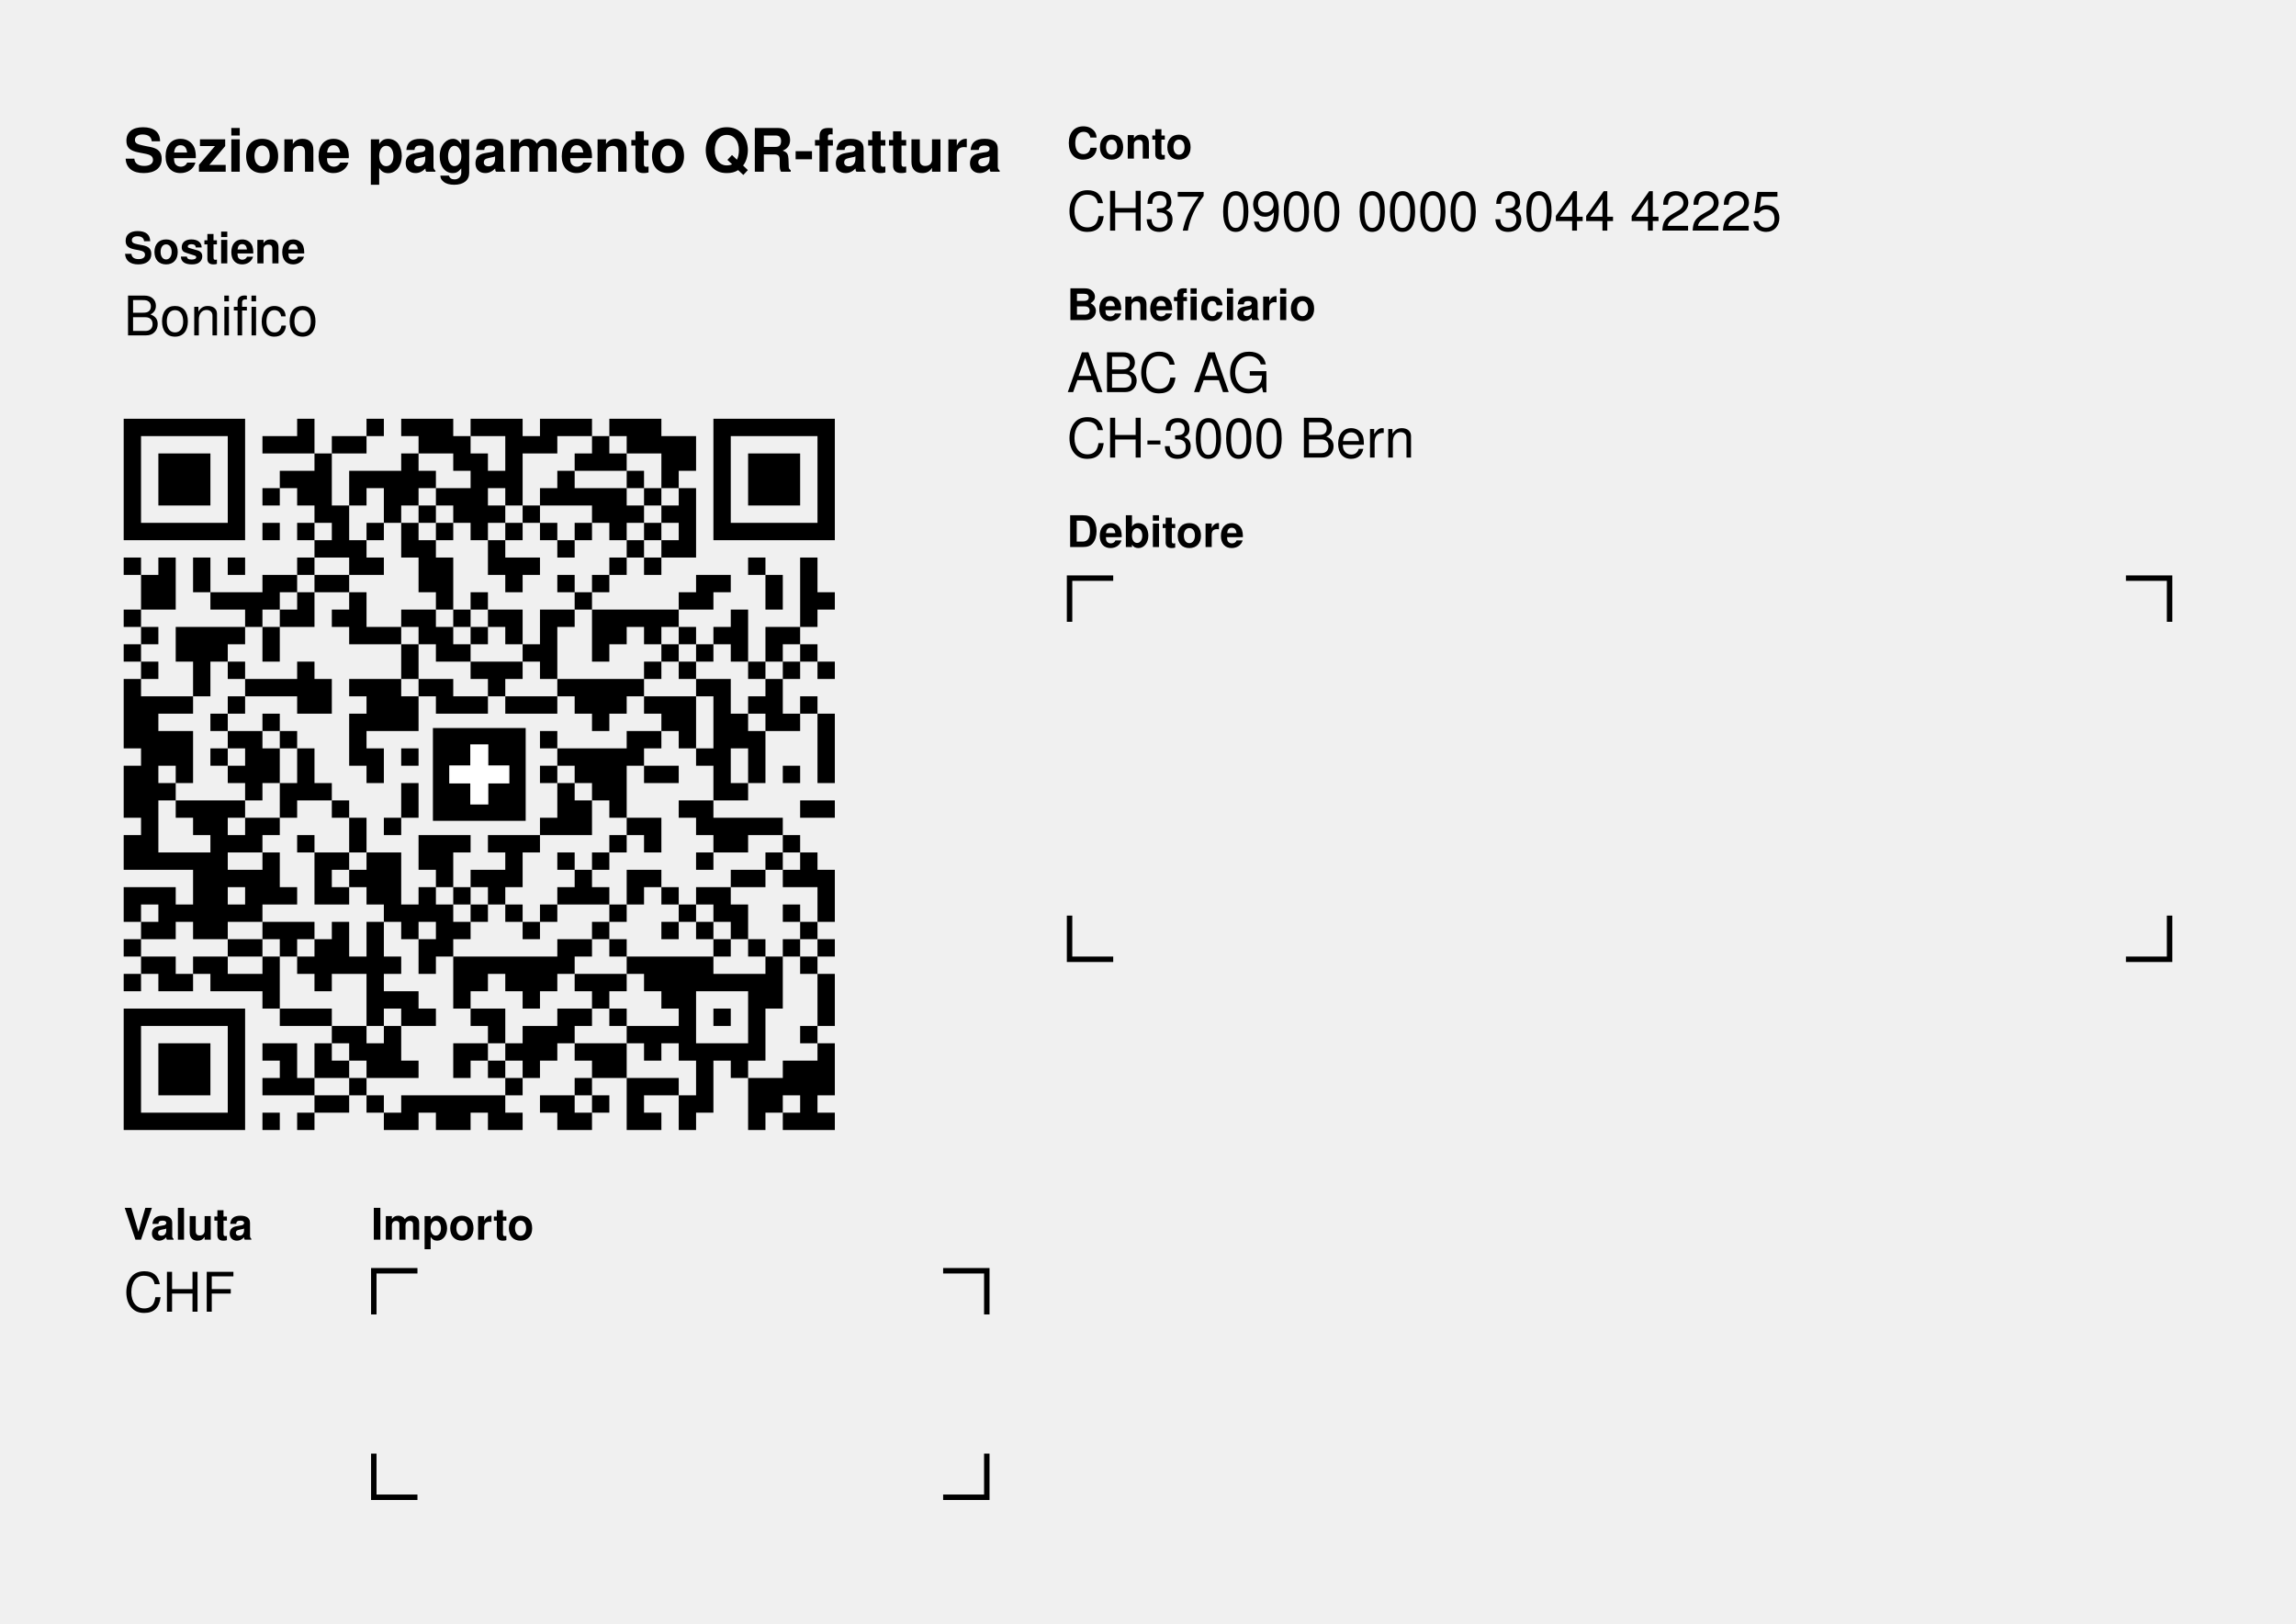
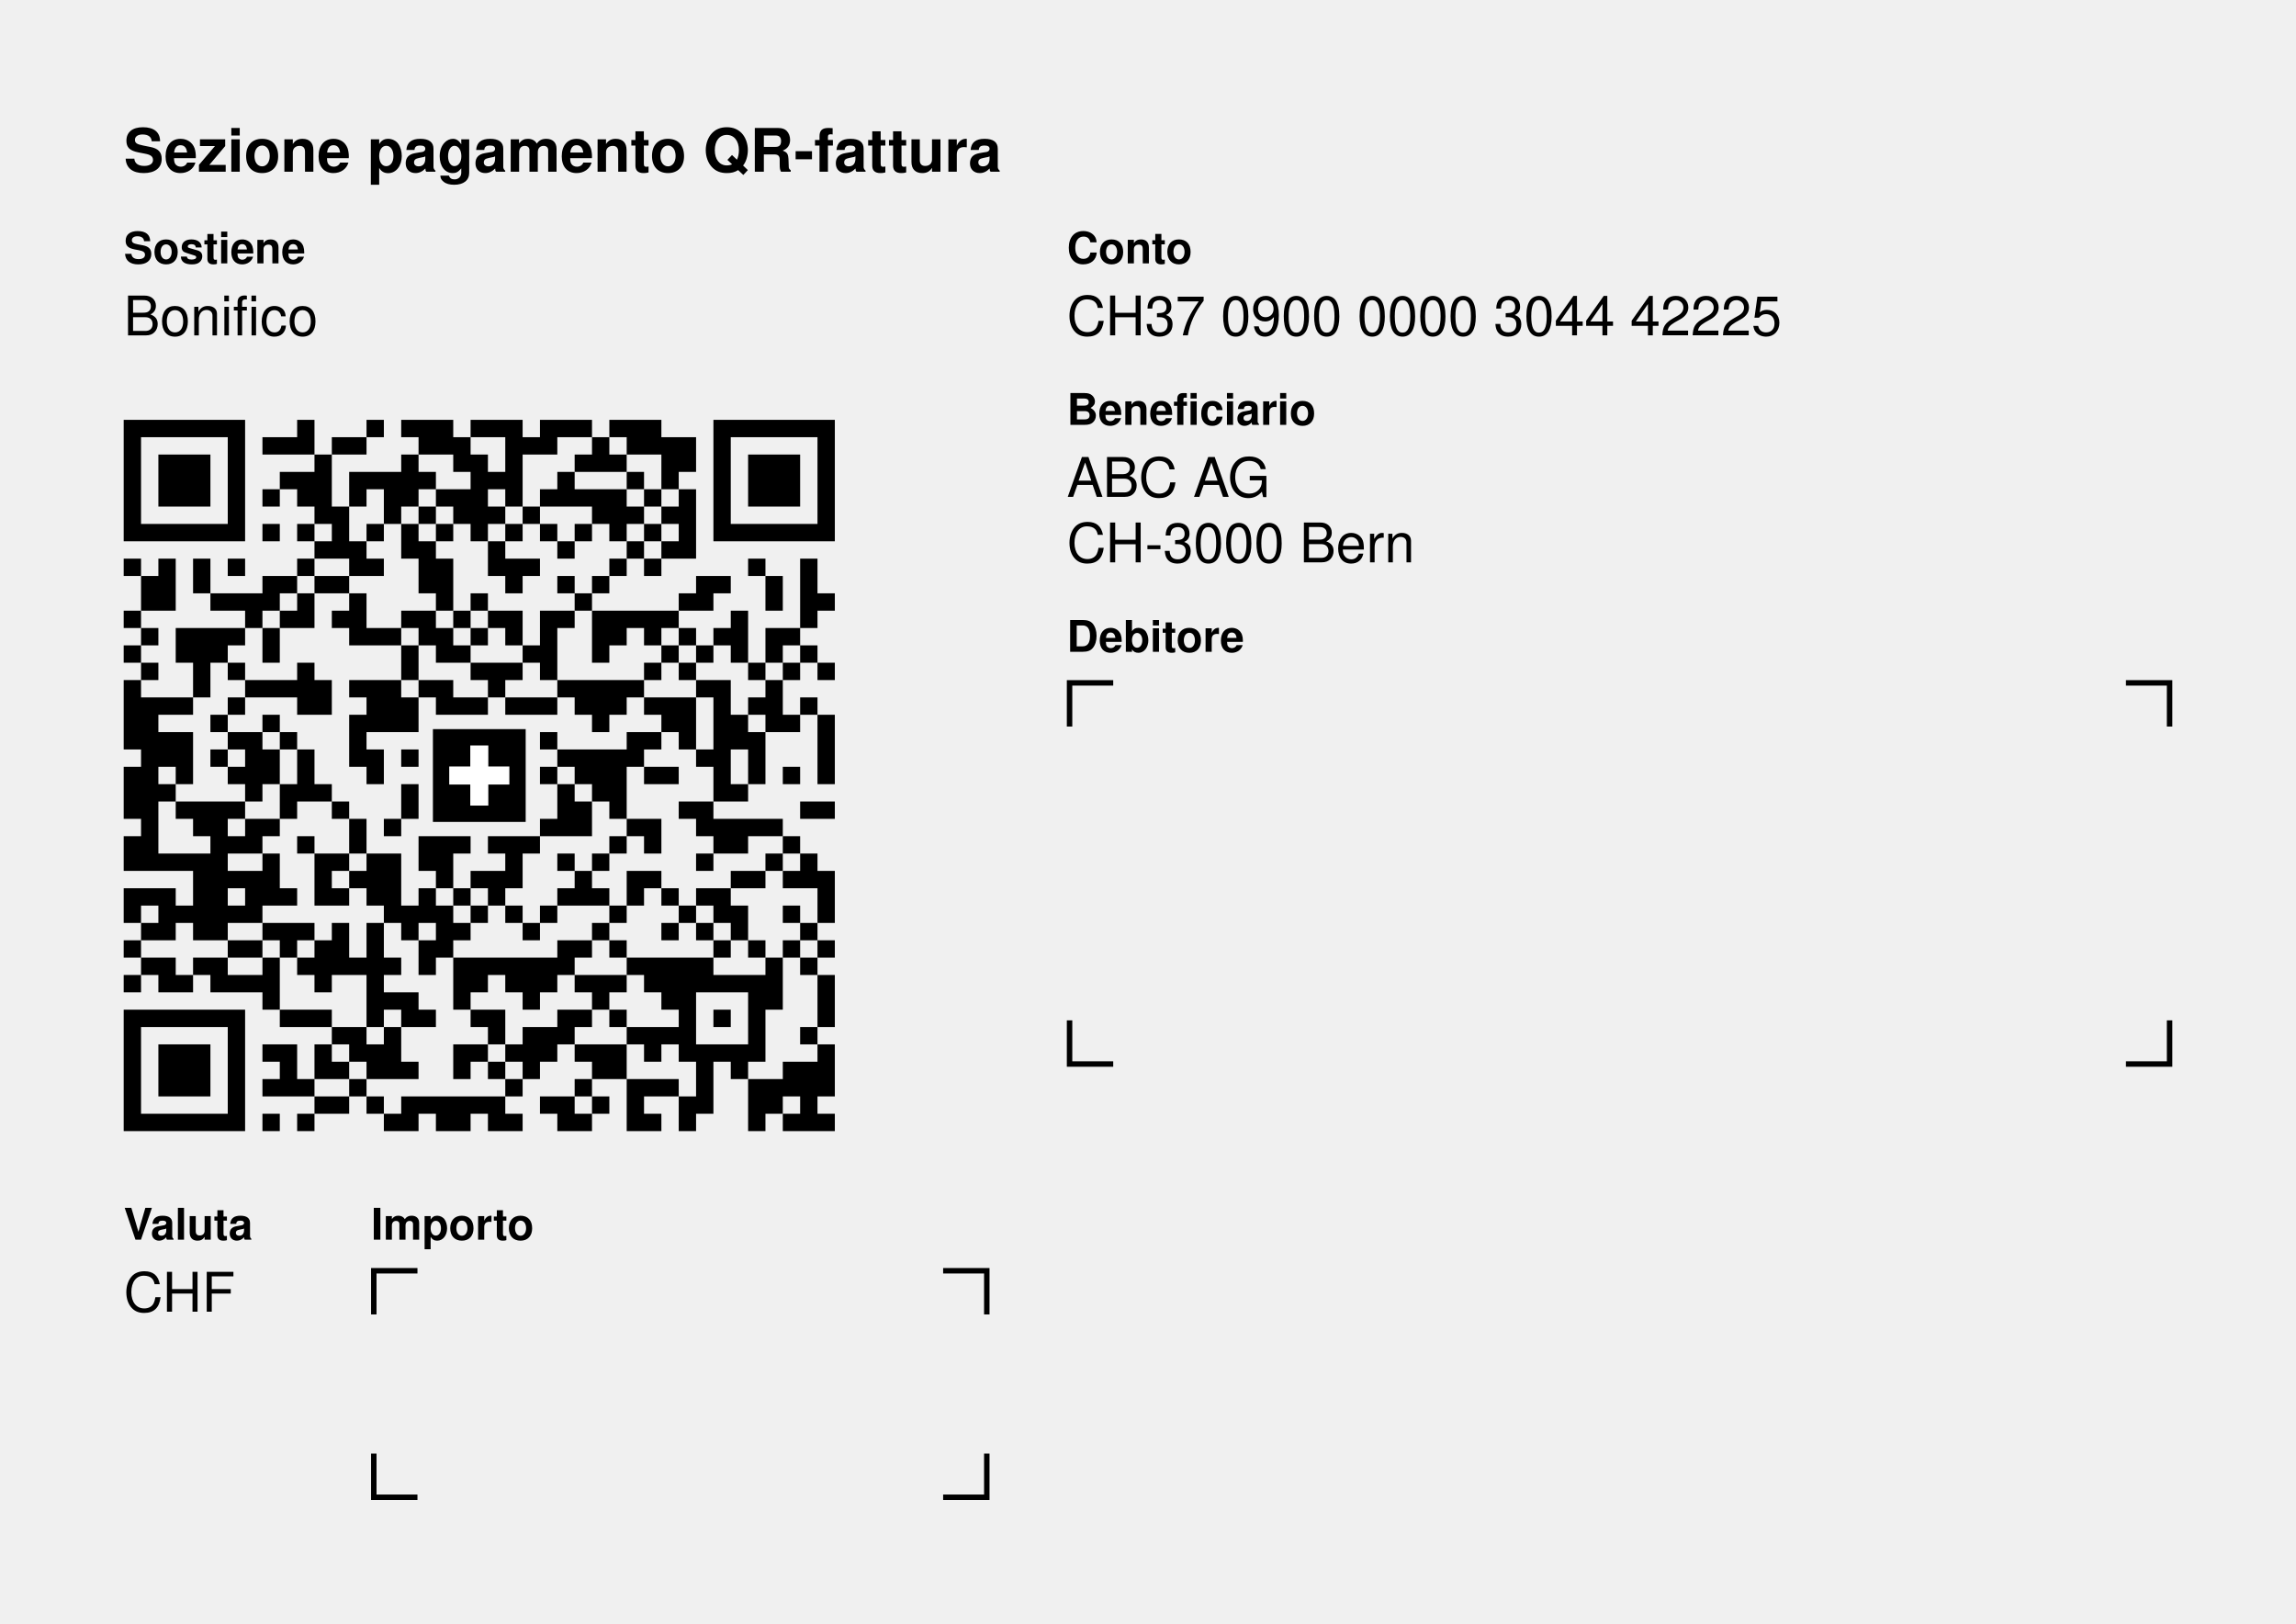
<svg xmlns="http://www.w3.org/2000/svg" width="148.5mm" height="105mm" version="1.1" viewBox="0 0 420.945 297.638">
  <g font-family="Helvetica,Arial">
    <g transform="translate(22.677 22.677)">
      <text x="0" y="8.8" font-size="11" font-weight="bold">Sezione pagamento QR-fattura</text>
      <text x="0" y="25.6" font-size="8" font-weight="bold">Sostiene</text>
      <text x="0" y="38.8" font-size="10">Bonifico</text>
    </g>
-     <g transform="translate(22.677 76.762) scale(3.18)">
+     <g transform="translate(22.677 76.962) scale(3.18)">
      <path d="M0,0h7v1h-7zm10,0h1v2h-1zm4,0h1v1h-1zm2,0h3v1h-3zm4,0h3v1h-3zm4,0h3v1h-3z m4,0h3v1h-3zm6,0h7v1h-7zm-34,1h1v6h-1zm6,0h1v6h-1zm2,0h2v1h-2zm4,0h2v1h-2z m5,0h3v1h-3zm5,0h1v4h-1zm1,0h2v1h-2zm4,0h1v2h-1zm2,0h4v1h-4zm5,0h1v6h-1z m6,0h1v6h-1zm-38,1h3v3h-3zm9,0h1v4h-1zm5,0h1v3h-1zm3,0h2v1h-2zm7,0h1v1h-1z m2,0h1v1h-1zm3,0h2v1h-2zm5,0h3v3h-3zm-27,1h2v1h-2zm4,0h3v1h-3zm4,0h1v1h-1z m3,0h1v4h-1zm1,0h1v1h-1zm4,0h1v2h-1zm4,0h1v1h-1zm2,0h1v1h-1zm-23,1h1v1h-1z m2,0h1v1h-1zm3,0h1v1h-1zm2,0h1v2h-1zm3,0h2v1h-2zm6,0h1v1h-1zm2,0h3v1h-3z m4,0h1v1h-1zm2,0h1v4h-1zm-20,1h1v3h-1zm5,0h1v1h-1zm2,0h1v1h-1zm2,0h1v1h-1z m2,0h1v1h-1zm4,0h3v1h-3zm4,0h1v1h-1zm-30,1h5v1h-5zm7,0h1v1h-1zm2,0h1v1h-1z m4,0h1v1h-1zm2,0h1v2h-1zm2,0h1v1h-1zm4,0h1v1h-1zm2,0h1v1h-1zm2,0h1v1h-1z m2,0h1v1h-1zm2,0h1v1h-1zm5,0h5v1h-5zm-24,1h1v1h-1zm2,0h1v2h-1zm4,0h1v3h-1z m4,0h1v2h-1zm4,0h1v1h-1zm4,0h1v1h-1zm2,0h1v1h-1zm-31,1h1v1h-1zm2,0h1v3h-1z m2,0h1v2h-1zm2,0h1v1h-1zm4,0h1v1h-1zm4,0h1v1h-1zm4,0h1v3h-1zm4,0h2v1h-2z m6,0h1v1h-1zm2,0h1v1h-1zm6,0h1v1h-1zm3,0h1v4h-1zm-38,1h1v2h-1zm7,0h2v1h-2z m3,0h2v1h-2zm11,0h1v1h-1zm3,0h1v1h-1zm2,0h1v1h-1zm6,0h2v1h-2zm4,0h1v2h-1z m-32,1h4v1h-4zm5,0h1v2h-1zm3,0h1v3h-1zm7,0h1v1h-1zm6,0h1v1h-1zm6,0h2v1h-2z m8,0h1v1h-1zm-40,1h1v1h-1zm7,0h1v1h-1zm2,0h1v1h-1zm3,0h1v1h-1zm4,0h2v1h-2z m3,0h1v1h-1zm2,0h2v1h-2zm3,0h1v4h-1zm1,0h1v1h-1zm2,0h5v1h-5zm8,0h1v3h-1z m-34,1h1v1h-1zm2,0h3v2h-3zm3,0h1v1h-1zm2,0h1v2h-1zm6,0h2v1h-2zm3,0h2v1h-2z m3,0h1v1h-1zm2,0h1v1h-1zm5,0h2v1h-2zm3,0h1v1h-1zm2,0h1v1h-1zm2,0h1v1h-1z m3,0h2v1h-2zm-37,1h1v1h-1zm16,0h1v2h-1zm2,0h2v1h-2zm5,0h1v1h-1zm4,0h1v1h-1z m4,0h1v1h-1zm2,0h1v1h-1zm4,0h1v1h-1zm2,0h1v1h-1zm-38,1h1v1h-1zm3,0h1v2h-1z m2,0h1v1h-1zm4,0h1v3h-1zm10,0h3v1h-3zm10,0h1v1h-1zm2,0h1v1h-1zm4,0h1v1h-1z m2,0h1v1h-1zm2,0h1v1h-1zm-40,1h1v4h-1zm7,0h3v1h-3zm4,0h1v2h-1zm2,0h3v1h-3z m4,0h2v1h-2zm4,0h1v1h-1zm4,0h5v1h-5zm8,0h2v1h-2zm4,0h1v3h-1zm-36,1h1v10h-1z m1,0h2v1h-2zm4,0h1v1h-1zm8,0h3v2h-3zm4,0h3v1h-3zm4,0h3v1h-3zm4,0h3v1h-3z m4,0h3v1h-3zm4,0h1v6h-1zm2,0h1v1h-1zm3,0h1v1h-1zm-34,1h1v1h-1zm3,0h1v1h-1z m5,0h1v3h-1zm14,0h1v1h-1zm4,0h2v1h-2zm4,0h1v2h-1zm3,0h1v1h-1zm2,0h1v4h-1z m-38,1h2v2h-2zm4,0h2v1h-2zm3,0h1v1h-1zm15,0h1v1h-1zm5,0h2v1h-2zm3,0h1v1h-1z m4,0h1v3h-1zm-31,1h1v1h-1zm2,0h2v2h-2zm3,0h1v3h-1zm4,0h1v2h-1zm2,0h1v1h-1z m9,0h5v1h-5zm8,0h1v1h-1zm-33,1h1v3h-1zm3,0h1v1h-1zm3,0h1v1h-1zm18,0h1v1h-1z m2,0h3v1h-3zm4,0h2v1h-2zm8,0h1v1h-1zm-36,1h1v1h-1zm5,0h1v1h-1zm2,0h1v2h-1z m2,0h1v1h-1zm5,0h1v2h-1zm9,0h1v3h-1zm2,0h2v1h-2zm8,0h1v1h-1zm-32,1h4v1h-4z m9,0h1v1h-1zm14,0h1v2h-1zm2,0h1v1h-1zm4,0h2v1h-2zm7,0h2v1h-2zm-35,1h2v1h-2z m3,0h2v1h-2zm6,0h1v2h-1zm2,0h1v1h-1zm9,0h1v1h-1zm5,0h2v1h-2zm4,0h5v1h-5z m-33,1h1v2h-1zm5,0h1v6h-1zm1,0h2v1h-2zm4,0h1v1h-1zm7,0h2v2h-2zm2,0h1v1h-1z m2,0h3v1h-3zm7,0h1v1h-1zm2,0h1v1h-1zm4,0h2v1h-2zm4,0h1v1h-1zm-36,1h3v1h-3z m6,0h1v3h-1zm3,0h1v3h-1zm1,0h1v1h-1zm2,0h2v3h-2zm8,0h1v2h-1zm3,0h1v1h-1z m2,0h1v1h-1zm6,0h1v1h-1zm4,0h1v1h-1zm2,0h1v2h-1zm-35,1h1v4h-1zm2,0h2v1h-2z m7,0h1v1h-1zm5,0h1v1h-1zm2,0h2v1h-2zm6,0h1v2h-1zm3,0h2v1h-2zm6,0h2v1h-2z m3,0h1v1h-1zm2,0h1v3h-1zm-40,1h3v1h-3zm7,0h1v2h-1zm2,0h1v1h-1zm3,0h1v1h-1z m5,0h1v2h-1zm2,0h1v1h-1zm2,0h1v1h-1zm4,0h1v1h-1zm2,0h1v1h-1zm2,0h1v1h-1z m2,0h1v1h-1zm2,0h2v1h-2zm-33,1h1v1h-1zm2,0h2v1h-2zm4,0h1v1h-1zm9,0h2v1h-2z m3,0h1v3h-1zm2,0h1v1h-1zm2,0h1v1h-1zm2,0h1v1h-1zm4,0h1v1h-1zm4,0h1v1h-1z m2,0h2v1h-2zm4,0h1v1h-1zm-37,1h2v1h-2zm7,0h3v1h-3zm4,0h1v3h-1zm2,0h1v6h-1z m2,0h1v1h-1zm3,0h1v1h-1zm4,0h1v1h-1zm4,0h1v1h-1zm4,0h1v1h-1zm2,0h1v1h-1z m2,0h1v1h-1zm4,0h1v1h-1zm-39,1h1v1h-1zm6,0h2v1h-2zm3,0h1v1h-1zm2,0h1v3h-1z m6,0h1v2h-1zm8,0h2v1h-2zm3,0h1v1h-1zm6,0h1v1h-1zm2,0h1v1h-1zm2,0h1v1h-1z m2,0h1v1h-1zm-39,1h2v1h-2zm3,0h2v1h-2zm4,0h1v3h-1zm2,0h1v1h-1zm3,0h1v1h-1z m2,0h1v1h-1zm4,0h7v1h-7zm10,0h5v1h-5zm8,0h1v3h-1zm2,0h1v1h-1zm-39,1h1v1h-1z m2,0h2v1h-2zm3,0h3v1h-3zm14,0h2v1h-2zm3,0h3v1h-3zm4,0h3v1h-3zm4,0h7v1h-7z m10,0h1v3h-1zm-25,1h2v1h-2zm4,0h1v1h-1zm4,0h1v1h-1zm4,0h1v1h-1zm4,0h2v1h-2z m5,0h1v4h-1zm-36,1h7v1h-7zm9,0h3v1h-3zm7,0h2v1h-2zm4,0h2v1h-2zm5,0h2v1h-2z m3,0h1v1h-1zm4,0h1v3h-1zm2,0h1v1h-1zm-34,1h1v6h-1zm6,0h1v6h-1zm6,0h2v1h-2z m3,0h1v3h-1zm6,0h1v1h-1zm2,0h2v2h-2zm2,0h1v1h-1zm4,0h3v1h-3zm10,0h1v1h-1z m-37,1h3v3h-3zm6,0h2v1h-2zm3,0h1v2h-1zm2,0h2v1h-2zm6,0h2v1h-2zm3,0h1v1h-1z m4,0h3v1h-3zm4,0h1v1h-1zm3,0h1v4h-1zm1,0h2v1h-2zm6,0h1v3h-1zm-31,1h1v2h-1z m3,0h1v1h-1zm2,0h1v1h-1zm2,0h1v1h-1zm3,0h1v1h-1zm2,0h1v1h-1zm2,0h1v1h-1z m4,0h2v1h-2zm8,0h1v1h-1zm3,0h2v2h-2zm-30,1h1v1h-1zm2,0h1v1h-1zm3,0h1v1h-1z m9,0h1v1h-1zm4,0h1v1h-1zm3,0h3v1h-3zm7,0h2v2h-2zm-25,1h2v1h-2zm3,0h1v1h-1z m2,0h6v1h-6zm8,0h2v1h-2zm3,0h1v1h-1zm2,0h1v2h-1zm3,0h1v2h-1zm7,0h1v2h-1z m-38,1h5v1h-5zm7,0h1v1h-1zm2,0h1v1h-1zm5,0h2v1h-2zm3,0h2v1h-2zm3,0h2v1h-2z m4,0h2v1h-2zm5,0h1v1h-1zm6,0h1v1h-1zm2,0h1v1h-1zm2,0h1v1h-1z" fill="#000000" />
    </g>
-     <g transform="translate(22.677 76.762)">
+     <g transform="translate(22.677 76.962)">
      <path d="M56.693,56.693h17.008v17.008h-17.008z" fill="#000000" />
      <path d="M63.543,59.685h3.307v11.024h-3.307zm-3.858,3.858h11.024v3.307h-11.024z" fill="#ffffff" />
    </g>
    <g transform="translate(22.677 220.841)">
      <text x="0" y="6.4" font-size="8" font-weight="bold">Valuta</text>
      <text x="0" y="19.6" font-size="10">CHF</text>
      <text x="45.354" y="6.4" font-size="8" font-weight="bold">Importo</text>
      <path d="M45.854,20.104l0,-8.004l8.004,0m96.378,0l8.004,0l0,8.004m0,25.512l0,8.004l-8.004,0m-96.378,0l-8.004,0l0,-8.004" stroke="#000000" fill="none" />
    </g>
-     <g transform="translate(195.591 22.677)">
+     <g transform="translate(195.591 41.877)">
      <text x="0" y="6.4" font-size="8" font-weight="bold">Conto</text>
      <text x="0" y="19.6" font-size="10">CH37 0900 0000 3044 42225</text>
      <text x="0" y="36" font-size="8" font-weight="bold">Beneficiario</text>
      <text x="0" y="49.2" font-size="10">ABC AG</text>
      <text x="0" y="61.2" font-size="10">CH-3000 Bern</text>
      <text x="0" y="77.6" font-size="8" font-weight="bold">Debitore</text>
      <path d="M0.5,91.304l0,-8.004l8.004,0m185.669,0l8.004,0l0,8.004m0,53.858l0,8.004l-8.004,0m-185.669,0l-8.004,0l0,-8.004" stroke="#000000" fill="none" />
    </g>
  </g>
</svg>
